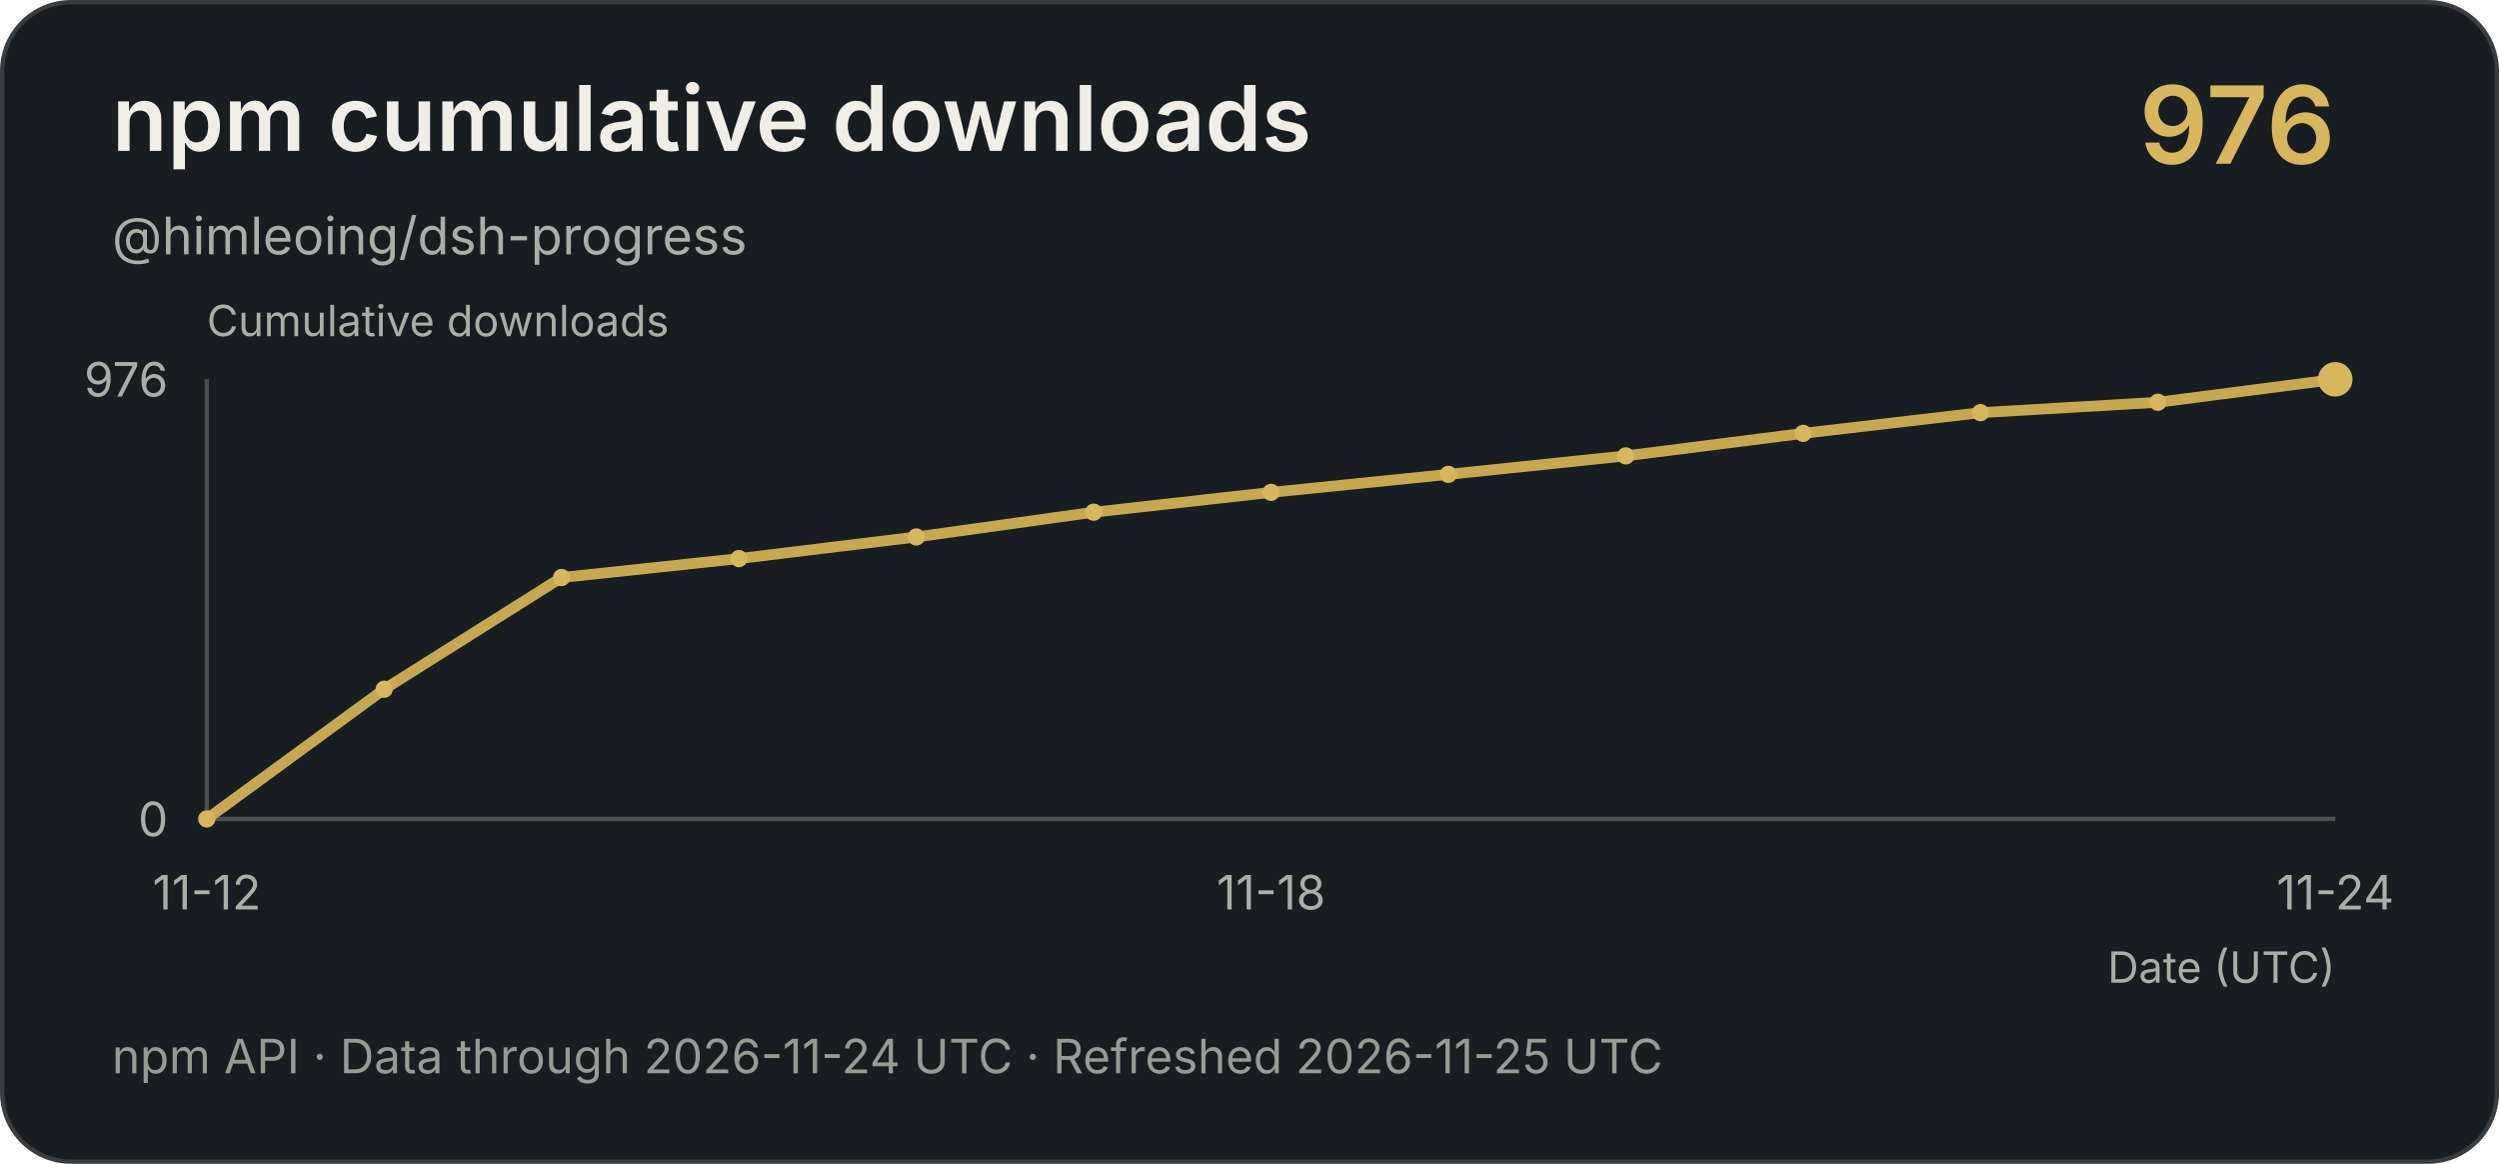
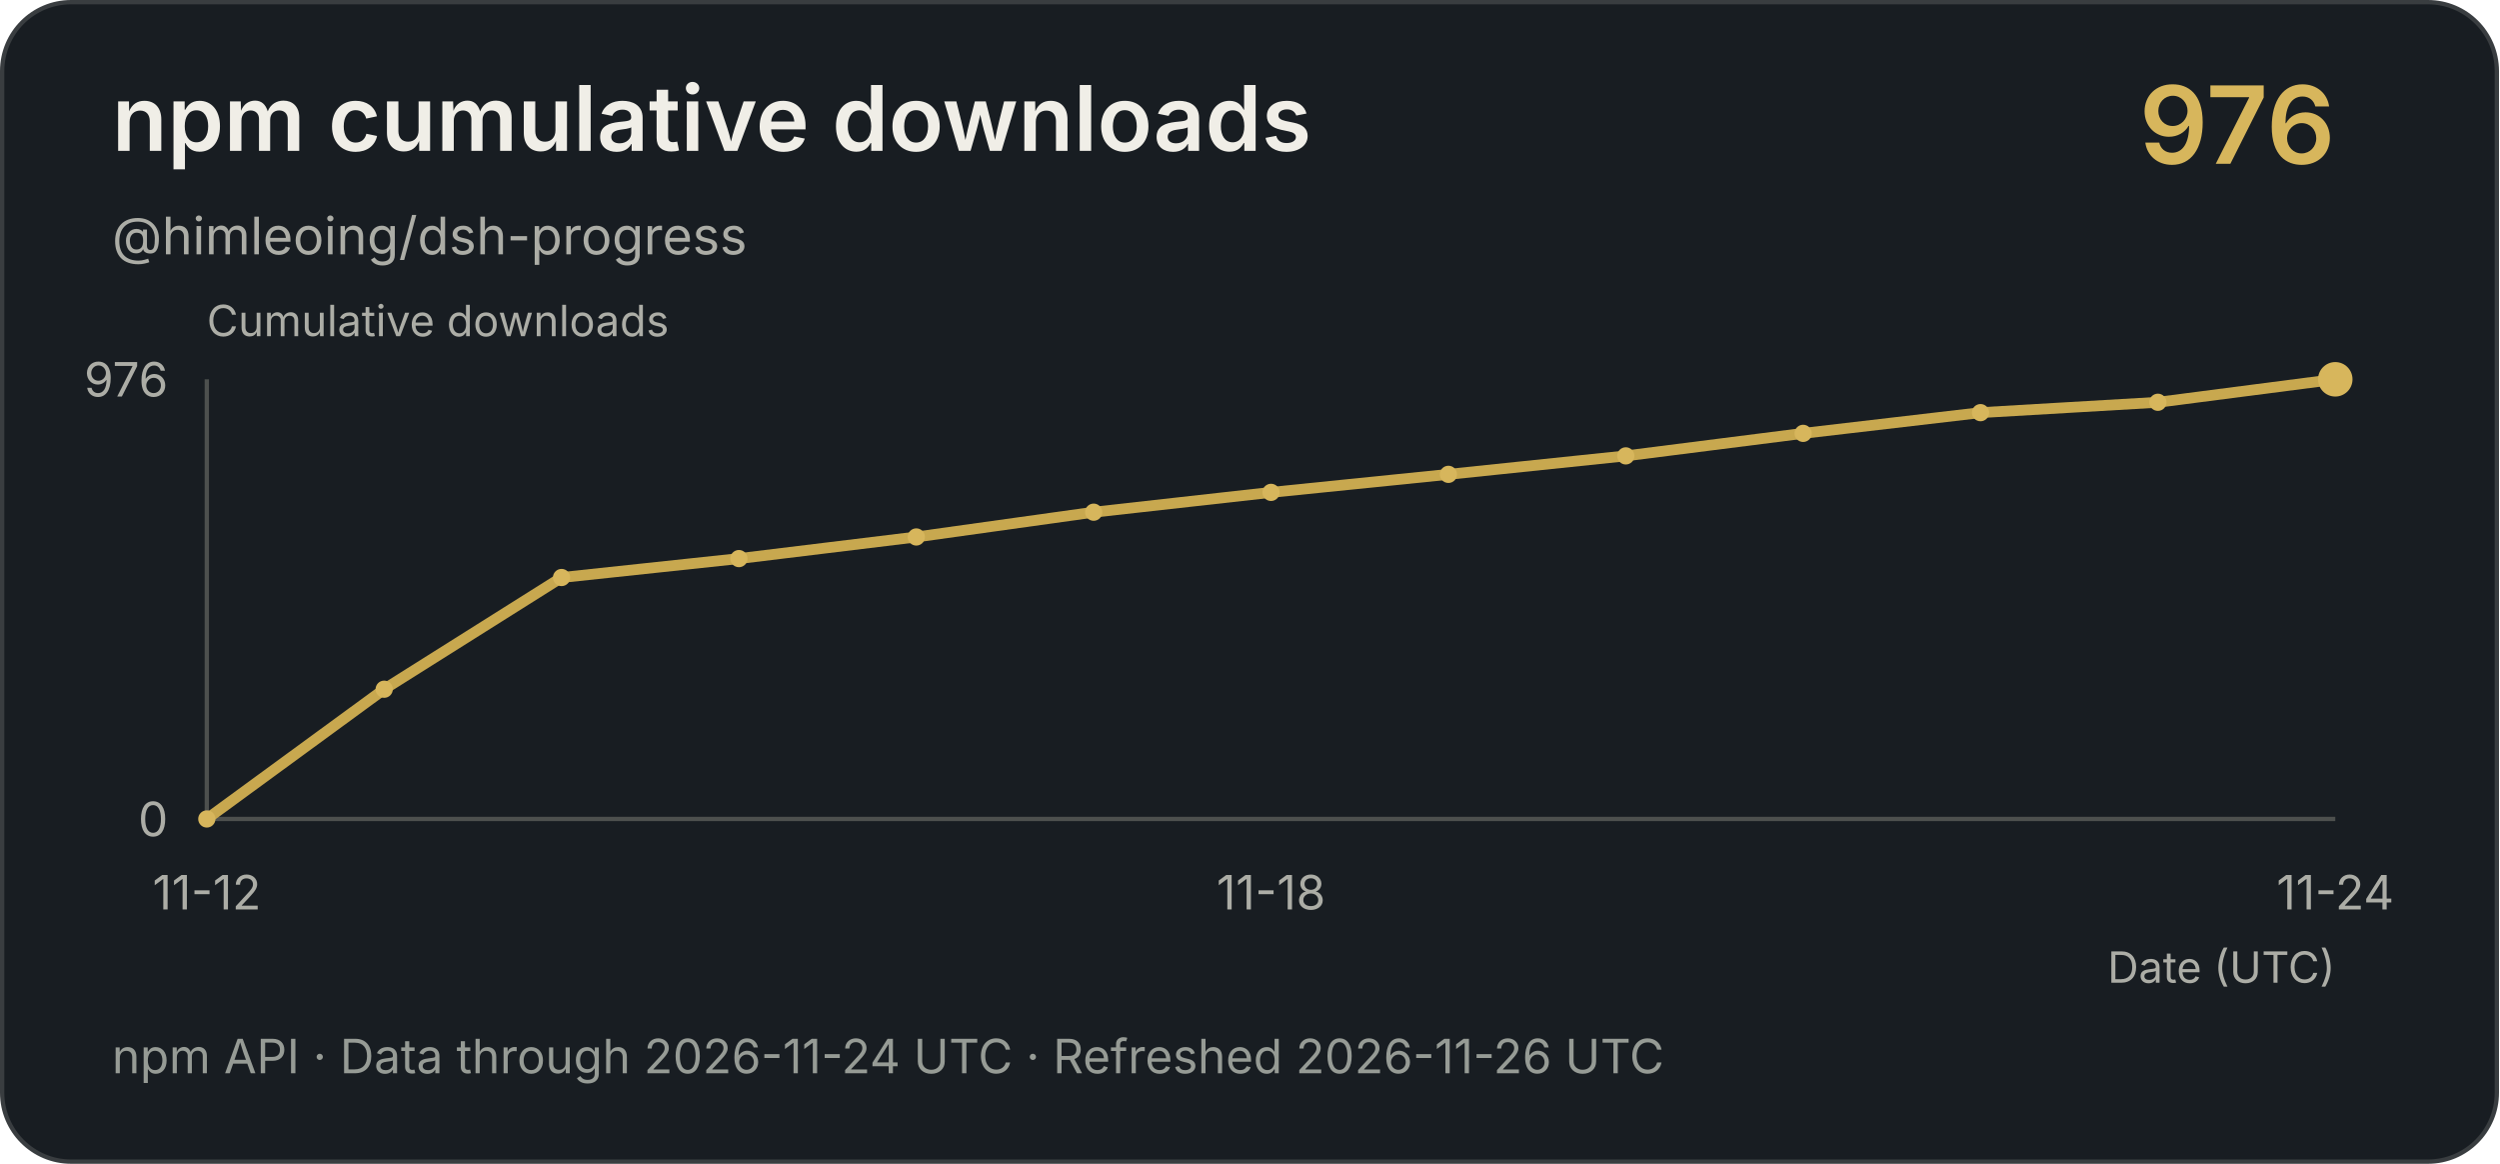
<svg xmlns="http://www.w3.org/2000/svg" width="580" height="270" viewBox="0 0 580 270" role="img" aria-label="npm cumulative downloads">
  <rect x=".5" y=".5" width="579" height="269" rx="16" fill="#181d22" stroke="#393d40" />
  <g font-family="-apple-system,BlinkMacSystemFont,Segoe UI,sans-serif">
    <text x="26" y="35" fill="#f0eee7" font-size="21" font-weight="600">npm cumulative downloads</text>
    <text x="26" y="59" fill="#acada6" font-size="12">@himleoing/dsh-progress</text>
    <text x="542" y="38" text-anchor="end" fill="#d7b65c" font-size="25" font-weight="600">976</text>
    <text x="48" y="78" fill="#acada6" font-size="10">Cumulative downloads</text>
    <text x="542" y="228" text-anchor="end" fill="#acada6" font-size="10">Date (UTC)</text>
    <path d="M48 88V190H542" fill="none" stroke="#4d504e" />
    <text x="39" y="92" text-anchor="end" fill="#acada6" font-size="11">976</text>
    <text x="39" y="194" text-anchor="end" fill="#acada6" font-size="11">0</text>
    <polyline points="48,190 89.167,159.902 130.333,133.984 171.5,129.594 212.667,124.578 253.833,118.83 295,114.232 336.167,110.051 377.333,105.766 418.5,100.541 459.667,95.734 500.833,93.33 542,88" fill="none" stroke="#c8a84f" stroke-width="2.5" />
    <circle cx="48" cy="190" r="2" fill="#d7b65c" />
    <circle cx="89.167" cy="159.902" r="2" fill="#d7b65c" />
    <circle cx="130.333" cy="133.984" r="2" fill="#d7b65c" />
    <circle cx="171.5" cy="129.594" r="2" fill="#d7b65c" />
    <circle cx="212.667" cy="124.578" r="2" fill="#d7b65c" />
    <circle cx="253.833" cy="118.83" r="2" fill="#d7b65c" />
    <circle cx="295" cy="114.232" r="2" fill="#d7b65c" />
    <circle cx="336.167" cy="110.051" r="2" fill="#d7b65c" />
    <circle cx="377.333" cy="105.766" r="2" fill="#d7b65c" />
    <circle cx="418.5" cy="100.541" r="2" fill="#d7b65c" />
    <circle cx="459.667" cy="95.734" r="2" fill="#d7b65c" />
    <circle cx="500.833" cy="93.33" r="2" fill="#d7b65c" />
    <circle cx="542" cy="88" r="4" fill="#d7b65c" />
    <text x="48" y="211" text-anchor="middle" fill="#acada6" font-size="11">11-12</text>
    <text x="295" y="211" text-anchor="middle" fill="#acada6" font-size="11">11-18</text>
    <text x="542" y="211" text-anchor="middle" fill="#acada6" font-size="11">11-24</text>
-     <text x="26" y="249" fill="#969b95" font-size="11">npm API · Data through 2026-11-24 UTC · Refreshed 2026-11-25 UTC</text>
+     <text x="26" y="249" fill="#969b95" font-size="11">npm API · Data through 2026-11-24 UTC · Refreshed 2026-11-26 UTC</text>
  </g>
</svg>
